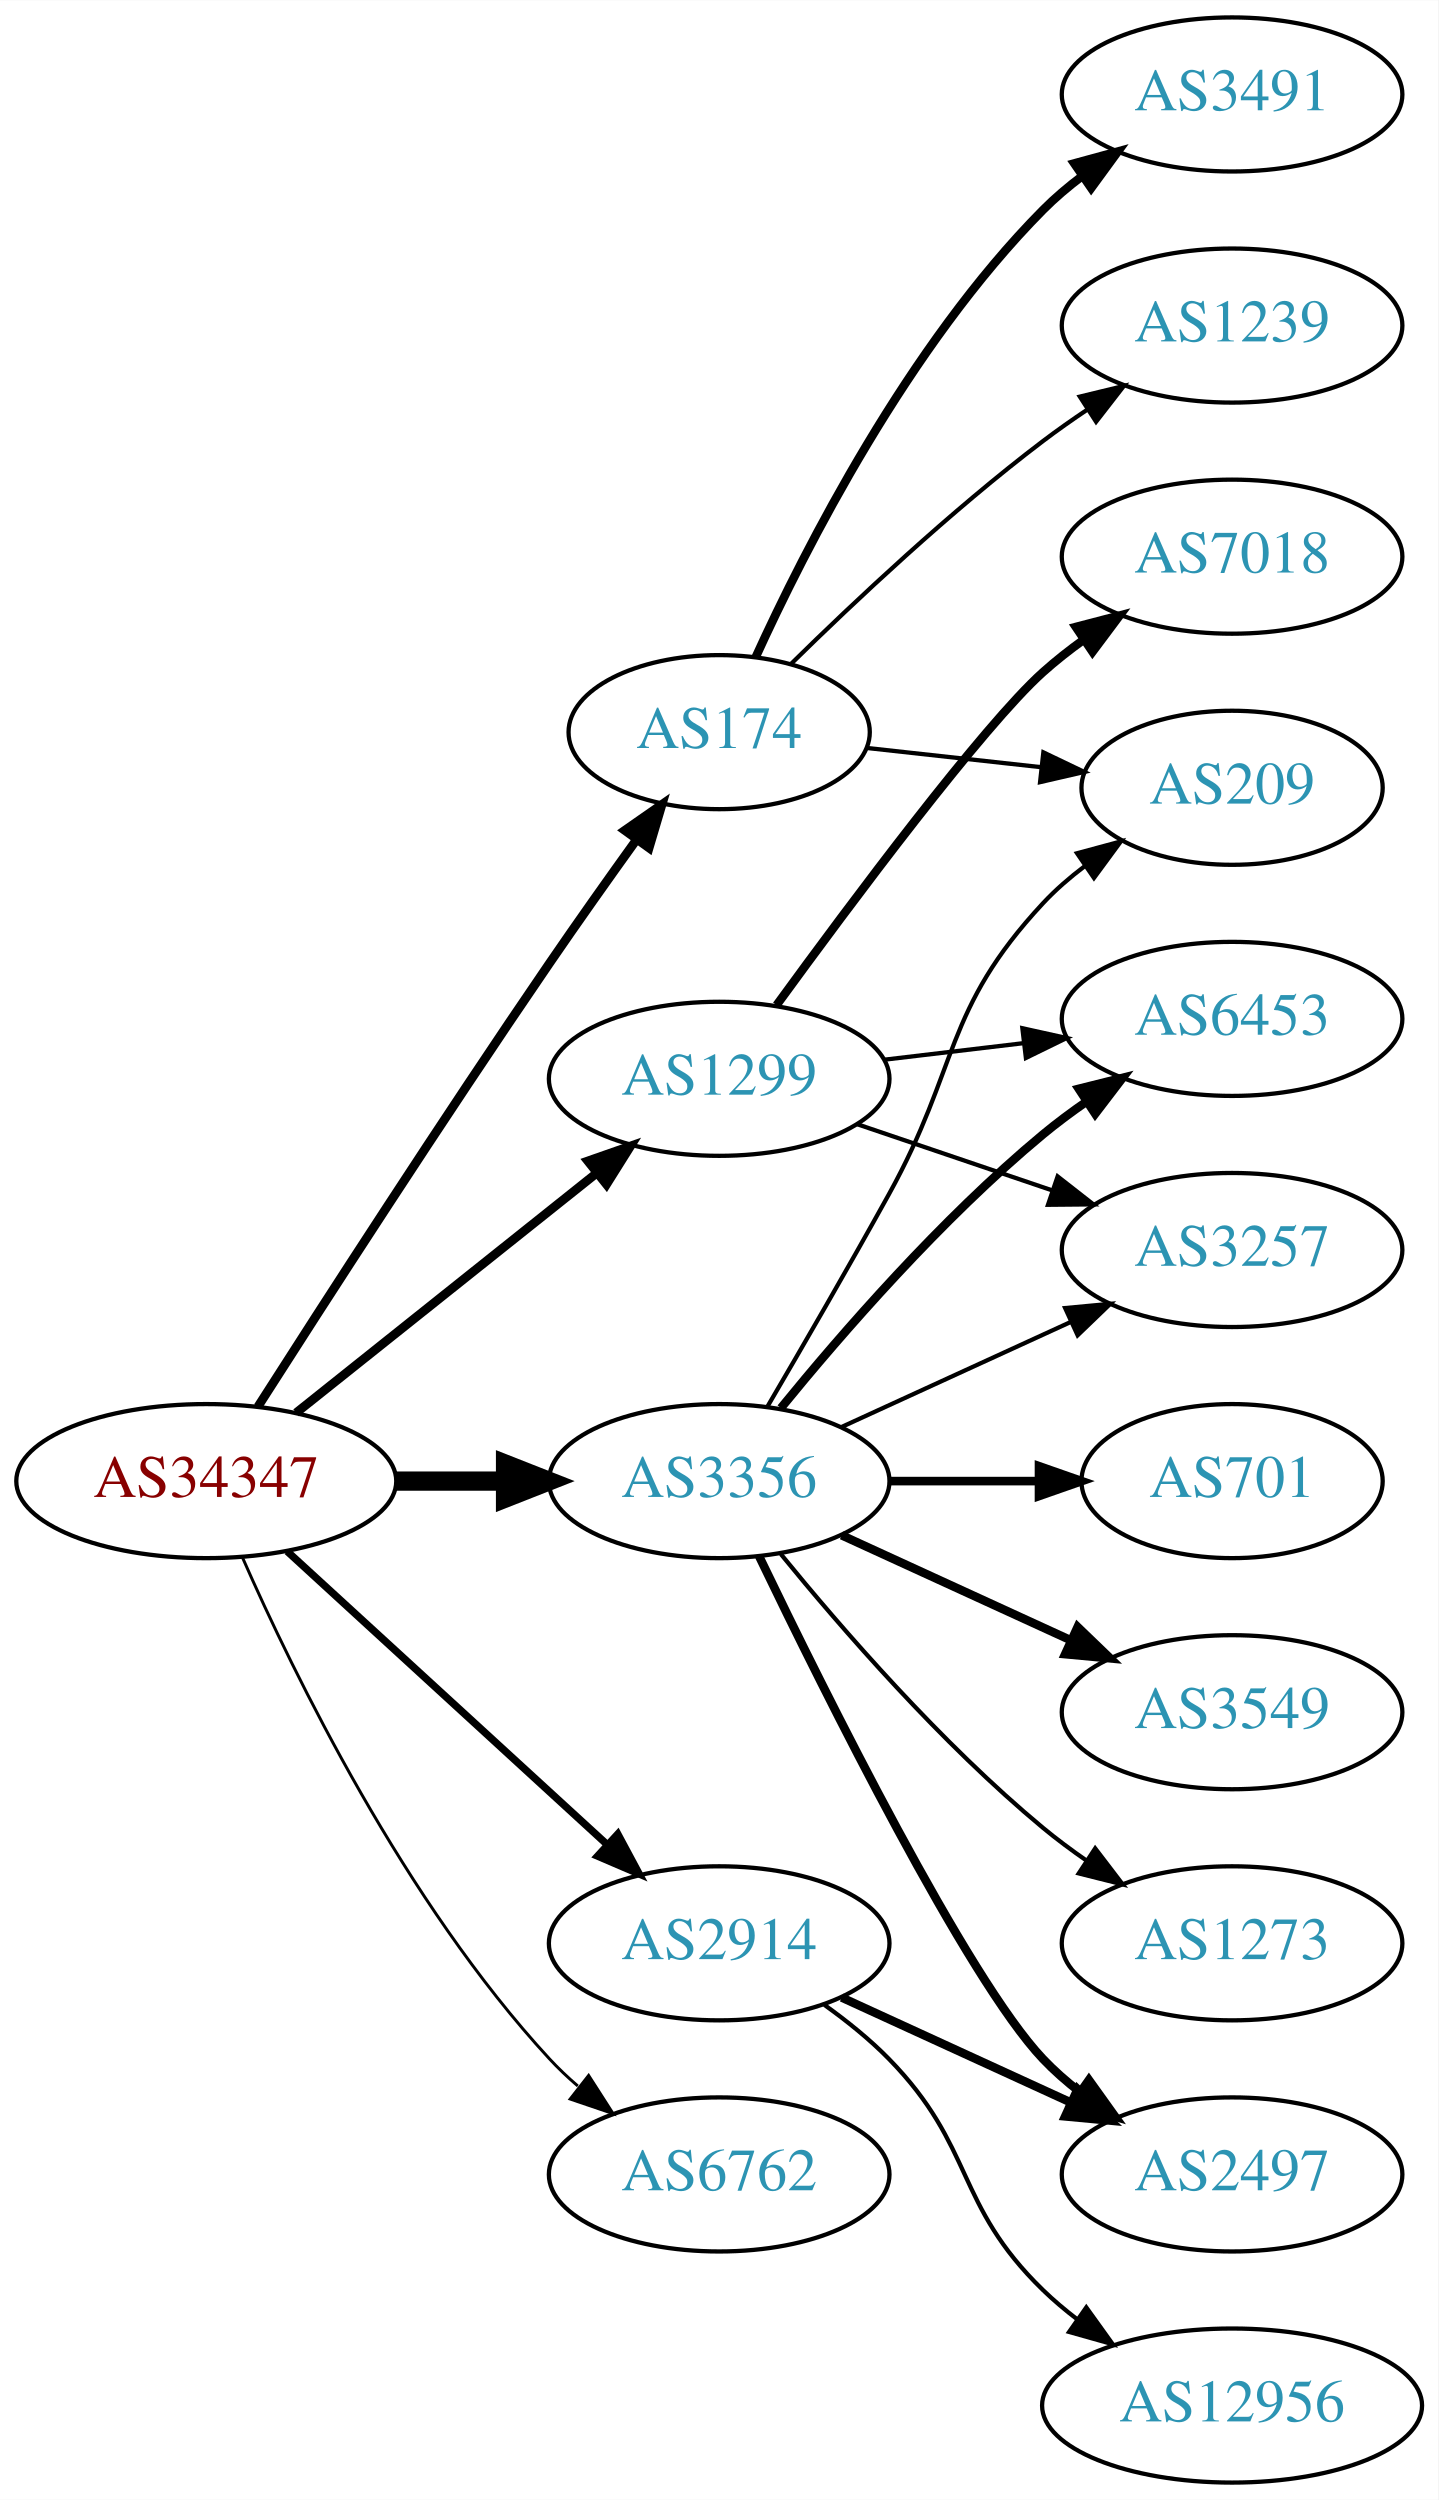
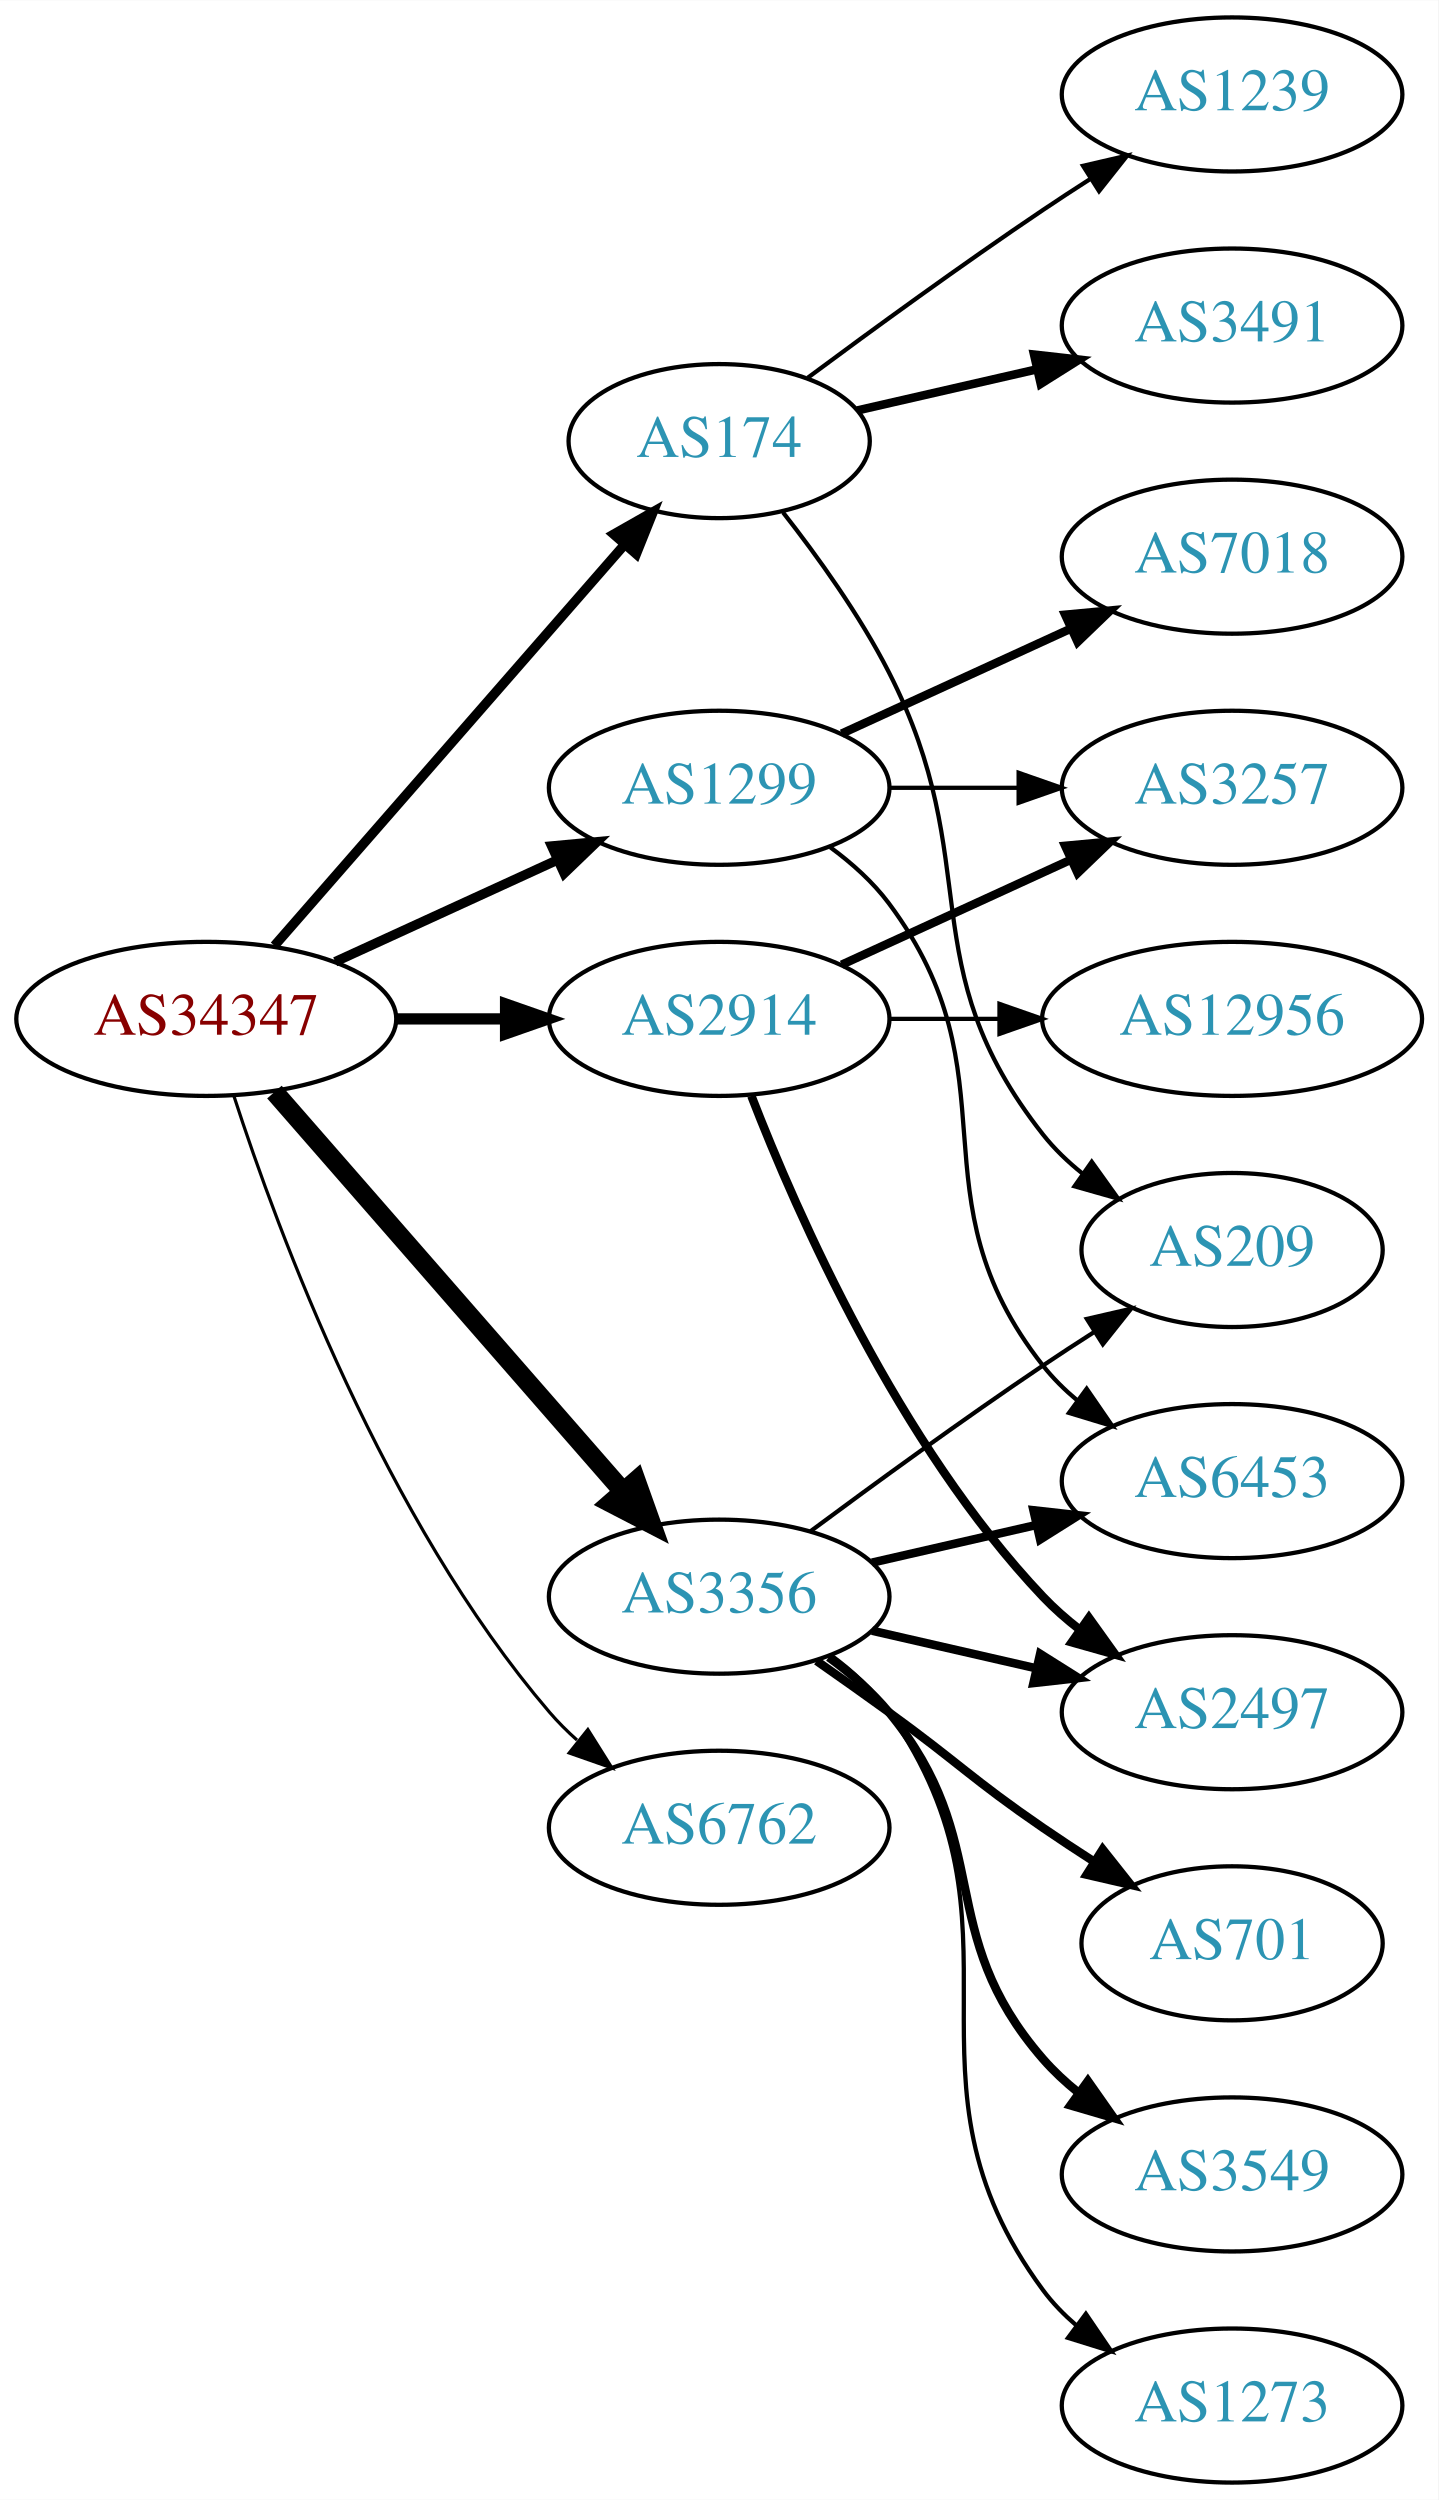
<svg xmlns="http://www.w3.org/2000/svg" xmlns:xlink="http://www.w3.org/1999/xlink" width="336pt" height="584pt" viewBox="0.00 0.00 336.08 584.00">
  <g id="graph0" class="graph" transform="scale(1 1) rotate(0) translate(4 580)">
    <polygon fill="white" stroke="none" points="-4,4 -4,-580 332.077,-580 332.077,4 -4,4" />
    <g id="node1" class="node">
      <g id="a_node1">
        <a xlink:href="/asn/34347" xlink:title="AS34347 ~ HALLAG Kommunal GmbH [AT]">
-           <ellipse fill="#ffffff" stroke="black" cx="44.196" cy="-234" rx="44.393" ry="18" />
-           <text text-anchor="middle" x="44.196" y="-230.3" font-family="Times,serif" font-size="14.00" fill="#880000">AS34347</text>
+           <ellipse fill="#ffffff" stroke="black" cx="44.196" cy="-342" rx="44.393" ry="18" />
+           <text text-anchor="middle" x="44.196" y="-338.3" font-family="Times,serif" font-size="14.00" fill="#880000">AS34347</text>
        </a>
      </g>
    </g>
    <g id="node2" class="node">
      <g id="a_node2">
        <a xlink:href="/asn/174" xlink:title="AS174 ~ Cogent Communications [US]">
-           <ellipse fill="#ffffff" stroke="black" cx="164.039" cy="-409" rx="35.194" ry="18" />
-           <text text-anchor="middle" x="164.039" y="-405.3" font-family="Times,serif" font-size="14.00" fill="#2c94b3">AS174</text>
+           <ellipse fill="#ffffff" stroke="black" cx="164.039" cy="-477" rx="35.194" ry="18" />
+           <text text-anchor="middle" x="164.039" y="-473.3" font-family="Times,serif" font-size="14.00" fill="#2c94b3">AS174</text>
        </a>
      </g>
    </g>
    <g id="edge1" class="edge">
-       <path fill="none" stroke="black" stroke-width="2.077" d="M56.251,-251.382C71.358,-275.021 99.429,-318.539 124.392,-355 130.907,-364.516 138.231,-374.84 144.738,-383.888" />
-       <polygon fill="black" stroke="black" stroke-width="2.077" points="141.979,-386.046 150.672,-392.103 147.654,-381.947 141.979,-386.046" />
+       <path fill="none" stroke="black" stroke-width="2.25" d="M60.121,-359.098C80.776,-382.76 118.189,-425.62 141.765,-452.629" />
+       <polygon fill="black" stroke="black" stroke-width="2.25" points="139.391,-455.231 148.604,-460.463 144.664,-450.628 139.391,-455.231" />
    </g>
    <g id="node3" class="node">
      <g id="a_node3">
        <a xlink:href="/asn/1299" xlink:title="AS1299 ~ Telia Carrier [EU]">
-           <ellipse fill="#ffffff" stroke="black" cx="164.039" cy="-328" rx="39.794" ry="18" />
-           <text text-anchor="middle" x="164.039" y="-324.3" font-family="Times,serif" font-size="14.00" fill="#2c94b3">AS1299</text>
+           <ellipse fill="#ffffff" stroke="black" cx="164.039" cy="-396" rx="39.794" ry="18" />
+           <text text-anchor="middle" x="164.039" y="-392.3" font-family="Times,serif" font-size="14.00" fill="#2c94b3">AS1299</text>
        </a>
      </g>
    </g>
    <g id="edge2" class="edge">
-       <path fill="none" stroke="black" stroke-width="2.077" d="M65.186,-249.946C84.518,-265.366 113.969,-288.859 135.512,-306.043" />
-       <polygon fill="black" stroke="black" stroke-width="2.077" points="133.343,-308.79 143.343,-312.29 137.708,-303.318 133.343,-308.79" />
+       <path fill="none" stroke="black" stroke-width="2.25" d="M74.326,-355.348C89.937,-362.502 109.335,-371.391 126.007,-379.03" />
+       <polygon fill="black" stroke="black" stroke-width="2.25" points="124.91,-382.378 135.459,-383.362 127.826,-376.014 124.91,-382.378" />
    </g>
    <g id="node4" class="node">
      <g id="a_node4">
        <a xlink:href="/asn/2914" xlink:title="AS2914 ~ NTT America, Inc. [US]">
-           <ellipse fill="#ffffff" stroke="black" cx="164.039" cy="-126" rx="39.794" ry="18" />
-           <text text-anchor="middle" x="164.039" y="-122.3" font-family="Times,serif" font-size="14.00" fill="#2c94b3">AS2914</text>
+           <ellipse fill="#ffffff" stroke="black" cx="164.039" cy="-342" rx="39.794" ry="18" />
+           <text text-anchor="middle" x="164.039" y="-338.3" font-family="Times,serif" font-size="14.00" fill="#2c94b3">AS2914</text>
        </a>
      </g>
    </g>
    <g id="edge3" class="edge">
-       <path fill="none" stroke="black" stroke-width="1.731" d="M63.094,-217.597C83.022,-199.333 115.38,-169.678 137.857,-149.079" />
-       <polygon fill="black" stroke="black" stroke-width="1.731" points="140.351,-151.54 145.359,-142.203 135.622,-146.38 140.351,-151.54" />
+       <path fill="none" stroke="black" stroke-width="2.625" d="M88.407,-342C96.72,-342 105.482,-342 113.965,-342" />
+       <polygon fill="black" stroke="black" stroke-width="2.625" points="114.123,-345.5 124.123,-342 114.123,-338.5 114.123,-345.5" />
    </g>
    <g id="node5" class="node">
      <g id="a_node5">
        <a xlink:href="/asn/3356" xlink:title="AS3356 ~ Level 3 Parent, LLC [US]">
-           <ellipse fill="#ffffff" stroke="black" cx="164.039" cy="-234" rx="39.794" ry="18" />
-           <text text-anchor="middle" x="164.039" y="-230.3" font-family="Times,serif" font-size="14.00" fill="#2c94b3">AS3356</text>
+           <ellipse fill="#ffffff" stroke="black" cx="164.039" cy="-207" rx="39.794" ry="18" />
+           <text text-anchor="middle" x="164.039" y="-203.3" font-family="Times,serif" font-size="14.00" fill="#2c94b3">AS3356</text>
        </a>
      </g>
    </g>
    <g id="edge4" class="edge">
-       <path fill="none" stroke="black" stroke-width="4.5" d="M88.407,-234C96.72,-234 105.482,-234 113.965,-234" />
-       <polygon fill="black" stroke="black" stroke-width="4.5" points="114.123,-237.938 124.123,-234 114.123,-230.063 114.123,-237.938" />
+       <path fill="none" stroke="black" stroke-width="4.5" d="M60.121,-324.902C80.663,-301.369 117.782,-258.845 141.379,-231.813" />
+       <polygon fill="black" stroke="black" stroke-width="4.5" points="144.625,-234.082 148.235,-223.959 138.692,-228.903 144.625,-234.082" />
    </g>
    <g id="node6" class="node">
      <g id="a_node6">
        <a xlink:href="/asn/6762" xlink:title="AS6762 ~ TELECOM ITALIA SPARKLE S.p.A. [IT]">
-           <ellipse fill="#ffffff" stroke="black" cx="164.039" cy="-72" rx="39.794" ry="18" />
-           <text text-anchor="middle" x="164.039" y="-68.3" font-family="Times,serif" font-size="14.00" fill="#2c94b3">AS6762</text>
+           <ellipse fill="#ffffff" stroke="black" cx="164.039" cy="-153" rx="39.794" ry="18" />
+           <text text-anchor="middle" x="164.039" y="-149.3" font-family="Times,serif" font-size="14.00" fill="#2c94b3">AS6762</text>
        </a>
      </g>
    </g>
    <g id="edge5" class="edge">
-       <path fill="none" stroke="black" stroke-width="0.692" d="M52.612,-216.239C64.68,-188.817 90.651,-135.527 124.392,-99 126.423,-96.802 128.662,-94.681 131.008,-92.66" />
-       <polygon fill="black" stroke="black" stroke-width="0.692" points="133.535,-95.126 139.252,-86.206 129.22,-89.614 133.535,-95.126" />
+       <path fill="none" stroke="black" stroke-width="0.75" d="M50.643,-324.009C60.957,-292.184 85.82,-225.073 124.392,-180 126.338,-177.726 128.516,-175.551 130.821,-173.493" />
+       <polygon fill="black" stroke="black" stroke-width="0.75" points="133.358,-175.947 138.989,-166.973 128.991,-170.476 133.358,-175.947" />
    </g>
    <g id="node7" class="node">
      <g id="a_node7">
-         <a xlink:href="/asn/1239" xlink:title="AS1239 ~ Sprint [US]">
+         <a xlink:href="/asn/3491" xlink:title="AS3491 ~ PCCW Global, Inc. [US]">
          <ellipse fill="#ffffff" stroke="black" cx="283.881" cy="-504" rx="39.794" ry="18" />
-           <text text-anchor="middle" x="283.881" y="-500.3" font-family="Times,serif" font-size="14.00" fill="#2c94b3">AS1239</text>
+           <text text-anchor="middle" x="283.881" y="-500.3" font-family="Times,serif" font-size="14.00" fill="#2c94b3">AS3491</text>
        </a>
      </g>
    </g>
    <g id="edge6" class="edge">
-       <path fill="none" stroke="black" d="M180.901,-425.015C195.53,-439.394 218.173,-460.689 239.685,-477 243.015,-479.525 246.587,-482.037 250.199,-484.456" />
-       <polygon fill="black" stroke="black" points="248.304,-487.399 258.602,-489.892 252.106,-481.522 248.304,-487.399" />
+       <path fill="none" stroke="black" stroke-width="2" d="M196.309,-484.165C209.148,-487.106 224.253,-490.567 238.22,-493.767" />
+       <polygon fill="black" stroke="black" stroke-width="2" points="237.612,-497.219 248.141,-496.04 239.175,-490.395 237.612,-497.219" />
    </g>
    <g id="node8" class="node">
      <g id="a_node8">
-         <a xlink:href="/asn/3491" xlink:title="AS3491 ~ PCCW Global, Inc. [US]">
+         <a xlink:href="/asn/1239" xlink:title="AS1239 ~ Sprint [US]">
          <ellipse fill="#ffffff" stroke="black" cx="283.881" cy="-558" rx="39.794" ry="18" />
-           <text text-anchor="middle" x="283.881" y="-554.3" font-family="Times,serif" font-size="14.00" fill="#2c94b3">AS3491</text>
+           <text text-anchor="middle" x="283.881" y="-554.3" font-family="Times,serif" font-size="14.00" fill="#2c94b3">AS1239</text>
        </a>
      </g>
    </g>
    <g id="edge7" class="edge">
-       <path fill="none" stroke="black" stroke-width="2" d="M172.553,-426.477C184.106,-451.831 208.232,-499.245 239.685,-531 242.476,-533.818 245.615,-536.477 248.893,-538.946" />
-       <polygon fill="black" stroke="black" stroke-width="2" points="246.993,-541.887 257.215,-544.677 250.964,-536.122 246.993,-541.887" />
+       <path fill="none" stroke="black" d="M184.74,-491.81C199.642,-502.875 220.71,-518.228 239.685,-531 243.234,-533.389 246.984,-535.839 250.733,-538.242" />
+       <polygon fill="black" stroke="black" points="249.059,-541.325 259.381,-543.712 252.801,-535.409 249.059,-541.325" />
    </g>
    <g id="node9" class="node">
      <g id="a_node9">
        <a xlink:href="/asn/209" xlink:title="AS209 ~ CenturyLink Communications, LLC [US]">
-           <ellipse fill="#ffffff" stroke="black" cx="283.881" cy="-396" rx="35.194" ry="18" />
-           <text text-anchor="middle" x="283.881" y="-392.3" font-family="Times,serif" font-size="14.00" fill="#2c94b3">AS209</text>
+           <ellipse fill="#ffffff" stroke="black" cx="283.881" cy="-288" rx="35.194" ry="18" />
+           <text text-anchor="middle" x="283.881" y="-284.3" font-family="Times,serif" font-size="14.00" fill="#2c94b3">AS209</text>
        </a>
      </g>
    </g>
    <g id="edge8" class="edge">
-       <path fill="none" stroke="black" d="M198.492,-405.309C211.181,-403.91 225.82,-402.295 239.307,-400.807" />
-       <polygon fill="black" stroke="black" points="239.788,-404.275 249.344,-399.7 239.02,-397.317 239.788,-404.275" />
+       <path fill="none" stroke="black" d="M178.962,-460.336C187.019,-450.069 196.878,-436.352 203.685,-423 226.665,-377.923 208.386,-354.754 239.685,-315 242.332,-311.639 245.52,-308.583 248.952,-305.839" />
+       <polygon fill="black" stroke="black" points="251.09,-308.614 257.259,-300 247.065,-302.887 251.09,-308.614" />
    </g>
    <g id="node10" class="node">
      <g id="a_node10">
        <a xlink:href="/asn/3257" xlink:title="AS3257 ~ GTT [DE]">
-           <ellipse fill="#ffffff" stroke="black" cx="283.881" cy="-288" rx="39.794" ry="18" />
-           <text text-anchor="middle" x="283.881" y="-284.3" font-family="Times,serif" font-size="14.00" fill="#2c94b3">AS3257</text>
+           <ellipse fill="#ffffff" stroke="black" cx="283.881" cy="-396" rx="39.794" ry="18" />
+           <text text-anchor="middle" x="283.881" y="-392.3" font-family="Times,serif" font-size="14.00" fill="#2c94b3">AS3257</text>
        </a>
      </g>
    </g>
    <g id="edge9" class="edge">
-       <path fill="none" stroke="black" d="M196.309,-317.386C210.292,-312.639 226.963,-306.981 241.925,-301.902" />
-       <polygon fill="black" stroke="black" points="243.12,-305.192 251.465,-298.664 240.87,-298.564 243.12,-305.192" />
+       <path fill="none" stroke="black" d="M203.951,-396C213.505,-396 223.854,-396 233.817,-396" />
+       <polygon fill="black" stroke="black" points="234.009,-399.5 244.009,-396 234.009,-392.5 234.009,-399.5" />
    </g>
    <g id="node11" class="node">
      <g id="a_node11">
        <a xlink:href="/asn/7018" xlink:title="AS7018 ~ AT&amp;T Services, Inc. [US]">
          <ellipse fill="#ffffff" stroke="black" cx="283.881" cy="-450" rx="39.794" ry="18" />
          <text text-anchor="middle" x="283.881" y="-446.3" font-family="Times,serif" font-size="14.00" fill="#2c94b3">AS7018</text>
        </a>
      </g>
    </g>
    <g id="edge10" class="edge">
-       <path fill="none" stroke="black" stroke-width="2" d="M177.445,-345.209C194.788,-369.008 225.718,-410.457 239.685,-423 242.636,-425.65 245.878,-428.2 249.22,-430.604" />
-       <polygon fill="black" stroke="black" stroke-width="2" points="247.368,-433.576 257.62,-436.251 251.274,-427.767 247.368,-433.576" />
+       <path fill="none" stroke="black" stroke-width="2" d="M192.667,-408.661C208.624,-415.973 228.895,-425.261 246.178,-433.181" />
+       <polygon fill="black" stroke="black" stroke-width="2" points="244.876,-436.435 255.425,-437.419 247.793,-430.071 244.876,-436.435" />
    </g>
    <g id="node12" class="node">
      <g id="a_node12">
        <a xlink:href="/asn/6453" xlink:title="AS6453 ~ TATA COMMUNICATIONS (AMERICA) INC [US]">
-           <ellipse fill="#ffffff" stroke="black" cx="283.881" cy="-342" rx="39.794" ry="18" />
-           <text text-anchor="middle" x="283.881" y="-338.3" font-family="Times,serif" font-size="14.00" fill="#2c94b3">AS6453</text>
+           <ellipse fill="#ffffff" stroke="black" cx="283.881" cy="-234" rx="39.794" ry="18" />
+           <text text-anchor="middle" x="283.881" y="-230.3" font-family="Times,serif" font-size="14.00" fill="#2c94b3">AS6453</text>
        </a>
      </g>
    </g>
    <g id="edge11" class="edge">
-       <path fill="none" stroke="black" d="M202.649,-332.468C212.96,-333.693 224.277,-335.038 235.077,-336.321" />
-       <polygon fill="black" stroke="black" points="234.881,-339.822 245.224,-337.526 235.707,-332.871 234.881,-339.822" />
+       <path fill="none" stroke="black" d="M189.969,-382.118C195.046,-378.389 199.964,-373.984 203.685,-369 233.957,-328.458 208.386,-300.754 239.685,-261 242.01,-258.047 244.754,-255.33 247.713,-252.853" />
+       <polygon fill="black" stroke="black" points="249.906,-255.585 255.91,-246.855 245.772,-249.936 249.906,-255.585" />
+     </g>
+     <g id="edge12" class="edge">
+       <path fill="none" stroke="black" stroke-width="2" d="M192.667,-354.661C208.624,-361.973 228.895,-371.261 246.178,-379.181" />
+       <polygon fill="black" stroke="black" stroke-width="2" points="244.876,-382.435 255.425,-383.419 247.793,-376.071 244.876,-382.435" />
    </g>
    <g id="node13" class="node">
      <g id="a_node13">
        <a xlink:href="/asn/2497" xlink:title="AS2497 ~ Internet Initiative Japan Inc. [JP]">
-           <ellipse fill="#ffffff" stroke="black" cx="283.881" cy="-72" rx="39.794" ry="18" />
-           <text text-anchor="middle" x="283.881" y="-68.3" font-family="Times,serif" font-size="14.00" fill="#2c94b3">AS2497</text>
-         </a>
-       </g>
-     </g>
-     <g id="edge12" class="edge">
-       <path fill="none" stroke="black" stroke-width="2" d="M192.667,-113.339C208.624,-106.027 228.895,-96.739 246.178,-88.819" />
-       <polygon fill="black" stroke="black" stroke-width="2" points="247.793,-91.929 255.425,-84.581 244.876,-85.565 247.793,-91.929" />
+           <ellipse fill="#ffffff" stroke="black" cx="283.881" cy="-180" rx="39.794" ry="18" />
+           <text text-anchor="middle" x="283.881" y="-176.3" font-family="Times,serif" font-size="14.00" fill="#2c94b3">AS2497</text>
+         </a>
+       </g>
+     </g>
+     <g id="edge13" class="edge">
+       <path fill="none" stroke="black" stroke-width="2" d="M171.562,-324.006C182.312,-296.272 205.969,-242.571 239.685,-207 242.271,-204.272 245.188,-201.706 248.257,-199.323" />
+       <polygon fill="black" stroke="black" stroke-width="2" points="250.435,-202.07 256.605,-193.457 246.411,-196.342 250.435,-202.07" />
    </g>
    <g id="node14" class="node">
      <g id="a_node14">
        <a xlink:href="/asn/12956" xlink:title="AS12956 ~ TELXIUS [ES]">
-           <ellipse fill="#ffffff" stroke="black" cx="283.881" cy="-18" rx="44.393" ry="18" />
-           <text text-anchor="middle" x="283.881" y="-14.3" font-family="Times,serif" font-size="14.00" fill="#2c94b3">AS12956</text>
-         </a>
-       </g>
-     </g>
-     <g id="edge13" class="edge">
-       <path fill="none" stroke="black" d="M188.633,-111.611C193.889,-107.852 199.22,-103.563 203.685,-99 223.858,-78.383 218.992,-65.094 239.685,-45 242.171,-42.586 244.909,-40.278 247.762,-38.1" />
-       <polygon fill="black" stroke="black" points="249.817,-40.934 255.998,-32.329 245.8,-35.202 249.817,-40.934" />
-     </g>
-     <g id="edge19" class="edge">
-       <path fill="none" stroke="black" d="M175.385,-251.534C183.271,-264.994 194.329,-284.077 203.685,-301 220.231,-330.927 216.387,-343.968 239.685,-369 242.6,-372.132 245.955,-375.044 249.481,-377.708" />
-       <polygon fill="black" stroke="black" points="247.66,-380.702 257.889,-383.459 251.612,-374.925 247.66,-380.702" />
-     </g>
-     <g id="edge17" class="edge">
-       <path fill="none" stroke="black" d="M192.667,-246.661C208.624,-253.973 228.895,-263.261 246.178,-271.181" />
-       <polygon fill="black" stroke="black" points="244.876,-274.435 255.425,-275.419 247.793,-268.071 244.876,-274.435" />
-     </g>
-     <g id="edge18" class="edge">
-       <path fill="none" stroke="black" stroke-width="2" d="M178.458,-251.065C192.572,-268.375 215.987,-295.345 239.685,-315 242.901,-317.668 246.402,-320.27 249.972,-322.741" />
-       <polygon fill="black" stroke="black" stroke-width="2" points="248.05,-325.666 258.329,-328.236 251.896,-319.817 248.05,-325.666" />
+           <ellipse fill="#ffffff" stroke="black" cx="283.881" cy="-342" rx="44.393" ry="18" />
+           <text text-anchor="middle" x="283.881" y="-338.3" font-family="Times,serif" font-size="14.00" fill="#2c94b3">AS12956</text>
+         </a>
+       </g>
+     </g>
+     <g id="edge14" class="edge">
+       <path fill="none" stroke="black" d="M203.951,-342C212.054,-342 220.729,-342 229.255,-342" />
+       <polygon fill="black" stroke="black" points="229.533,-345.5 239.533,-342 229.533,-338.5 229.533,-345.5" />
+     </g>
+     <g id="edge20" class="edge">
+       <path fill="none" stroke="black" d="M185.369,-222.277C200.231,-233.304 220.976,-248.407 239.685,-261 243.502,-263.569 247.552,-266.21 251.583,-268.786" />
+       <polygon fill="black" stroke="black" points="249.952,-271.895 260.277,-274.271 253.687,-265.975 249.952,-271.895" />
    </g>
    <g id="edge15" class="edge">
-       <path fill="none" stroke="black" stroke-width="2" d="M173.386,-216.405C188.853,-184.268 221.998,-117.66 239.685,-99 242.271,-96.272 245.188,-93.706 248.257,-91.323" />
-       <polygon fill="black" stroke="black" stroke-width="2" points="250.435,-94.07 256.605,-85.457 246.411,-88.342 250.435,-94.07" />
+       <path fill="none" stroke="black" stroke-width="2" d="M199.758,-214.955C211.758,-217.704 225.379,-220.825 238.071,-223.733" />
+       <polygon fill="black" stroke="black" stroke-width="2" points="237.474,-227.187 248.003,-226.009 239.037,-220.364 237.474,-227.187" />
+     </g>
+     <g id="edge16" class="edge">
+       <path fill="none" stroke="black" stroke-width="2" d="M199.758,-199.045C211.758,-196.296 225.379,-193.175 238.071,-190.267" />
+       <polygon fill="black" stroke="black" stroke-width="2" points="239.037,-193.636 248.003,-187.991 237.474,-186.813 239.037,-193.636" />
    </g>
    <g id="node15" class="node">
      <g id="a_node15">
        <a xlink:href="/asn/701" xlink:title="AS701 ~ UUNET [US]">
-           <ellipse fill="#ffffff" stroke="black" cx="283.881" cy="-234" rx="35.194" ry="18" />
-           <text text-anchor="middle" x="283.881" y="-230.3" font-family="Times,serif" font-size="14.00" fill="#2c94b3">AS701</text>
-         </a>
-       </g>
-     </g>
-     <g id="edge14" class="edge">
-       <path fill="none" stroke="black" stroke-width="2" d="M203.951,-234C215.038,-234 227.198,-234 238.58,-234" />
-       <polygon fill="black" stroke="black" stroke-width="2" points="238.762,-237.5 248.762,-234 238.762,-230.5 238.762,-237.5" />
+           <ellipse fill="#ffffff" stroke="black" cx="283.881" cy="-126" rx="35.194" ry="18" />
+           <text text-anchor="middle" x="283.881" y="-122.3" font-family="Times,serif" font-size="14.00" fill="#2c94b3">AS701</text>
+         </a>
+       </g>
+     </g>
+     <g id="edge17" class="edge">
+       <path fill="none" stroke="black" stroke-width="2" d="M186.796,-191.991C192.33,-188.121 198.249,-183.936 203.685,-180 219.885,-168.271 223.191,-164.311 239.685,-153 243.48,-150.398 247.517,-147.738 251.54,-145.151" />
+       <polygon fill="black" stroke="black" stroke-width="2" points="253.647,-147.96 260.228,-139.657 249.906,-142.044 253.647,-147.96" />
    </g>
    <g id="node16" class="node">
      <g id="a_node16">
        <a xlink:href="/asn/3549" xlink:title="AS3549 ~ Level 3 Parent, LLC [US]">
-           <ellipse fill="#ffffff" stroke="black" cx="283.881" cy="-180" rx="39.794" ry="18" />
-           <text text-anchor="middle" x="283.881" y="-176.3" font-family="Times,serif" font-size="14.00" fill="#2c94b3">AS3549</text>
-         </a>
-       </g>
-     </g>
-     <g id="edge16" class="edge">
-       <path fill="none" stroke="black" stroke-width="2" d="M192.667,-221.339C208.624,-214.027 228.895,-204.739 246.178,-196.819" />
-       <polygon fill="black" stroke="black" stroke-width="2" points="247.793,-199.929 255.425,-192.581 244.876,-193.565 247.793,-199.929" />
+           <ellipse fill="#ffffff" stroke="black" cx="283.881" cy="-72" rx="39.794" ry="18" />
+           <text text-anchor="middle" x="283.881" y="-68.3" font-family="Times,serif" font-size="14.00" fill="#2c94b3">AS3549</text>
+         </a>
+       </g>
+     </g>
+     <g id="edge18" class="edge">
+       <path fill="none" stroke="black" stroke-width="2" d="M189.619,-192.844C194.714,-189.128 199.728,-184.799 203.685,-180 228.75,-149.606 213.851,-128.742 239.685,-99 242.15,-96.162 244.987,-93.523 248.004,-91.094" />
+       <polygon fill="black" stroke="black" stroke-width="2" points="250.191,-93.833 256.282,-85.164 246.115,-88.142 250.191,-93.833" />
    </g>
    <g id="node17" class="node">
      <g id="a_node17">
        <a xlink:href="/asn/1273" xlink:title="AS1273 ~ Vodafone Group PLC [EU]">
-           <ellipse fill="#ffffff" stroke="black" cx="283.881" cy="-126" rx="39.794" ry="18" />
-           <text text-anchor="middle" x="283.881" y="-122.3" font-family="Times,serif" font-size="14.00" fill="#2c94b3">AS1273</text>
-         </a>
-       </g>
-     </g>
-     <g id="edge20" class="edge">
-       <path fill="none" stroke="black" d="M178.458,-216.935C192.572,-199.625 215.987,-172.655 239.685,-153 242.901,-150.332 246.402,-147.73 249.972,-145.259" />
-       <polygon fill="black" stroke="black" points="251.896,-148.183 258.329,-139.764 248.05,-142.334 251.896,-148.183" />
+           <ellipse fill="#ffffff" stroke="black" cx="283.881" cy="-18" rx="39.794" ry="18" />
+           <text text-anchor="middle" x="283.881" y="-14.3" font-family="Times,serif" font-size="14.00" fill="#2c94b3">AS1273</text>
+         </a>
+       </g>
+     </g>
+     <g id="edge19" class="edge">
+       <path fill="none" stroke="black" d="M190.198,-193.284C195.262,-189.545 200.118,-185.096 203.685,-180 239.299,-129.131 202.782,-94.941 239.685,-45 241.919,-41.977 244.601,-39.214 247.522,-36.707" />
+       <polygon fill="black" stroke="black" points="249.717,-39.437 255.666,-30.669 245.548,-33.814 249.717,-39.437" />
    </g>
  </g>
</svg>
